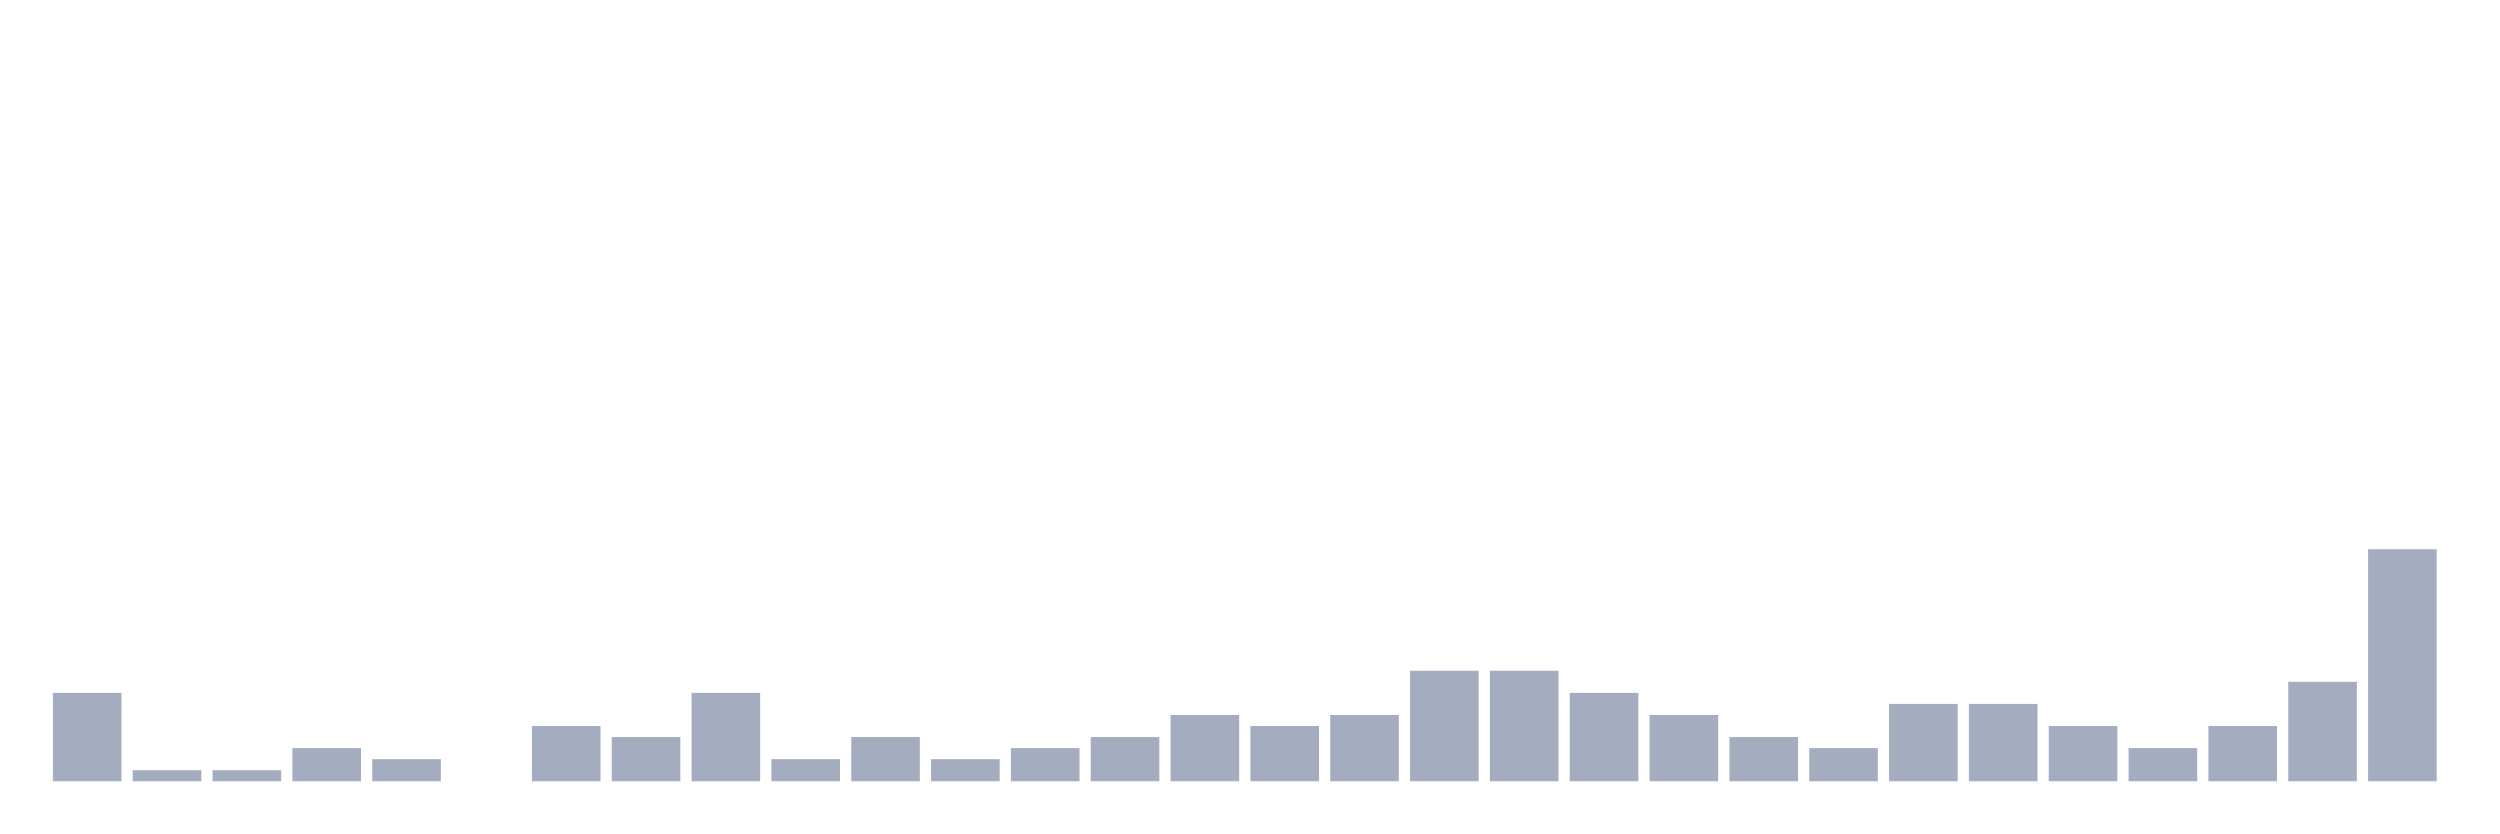
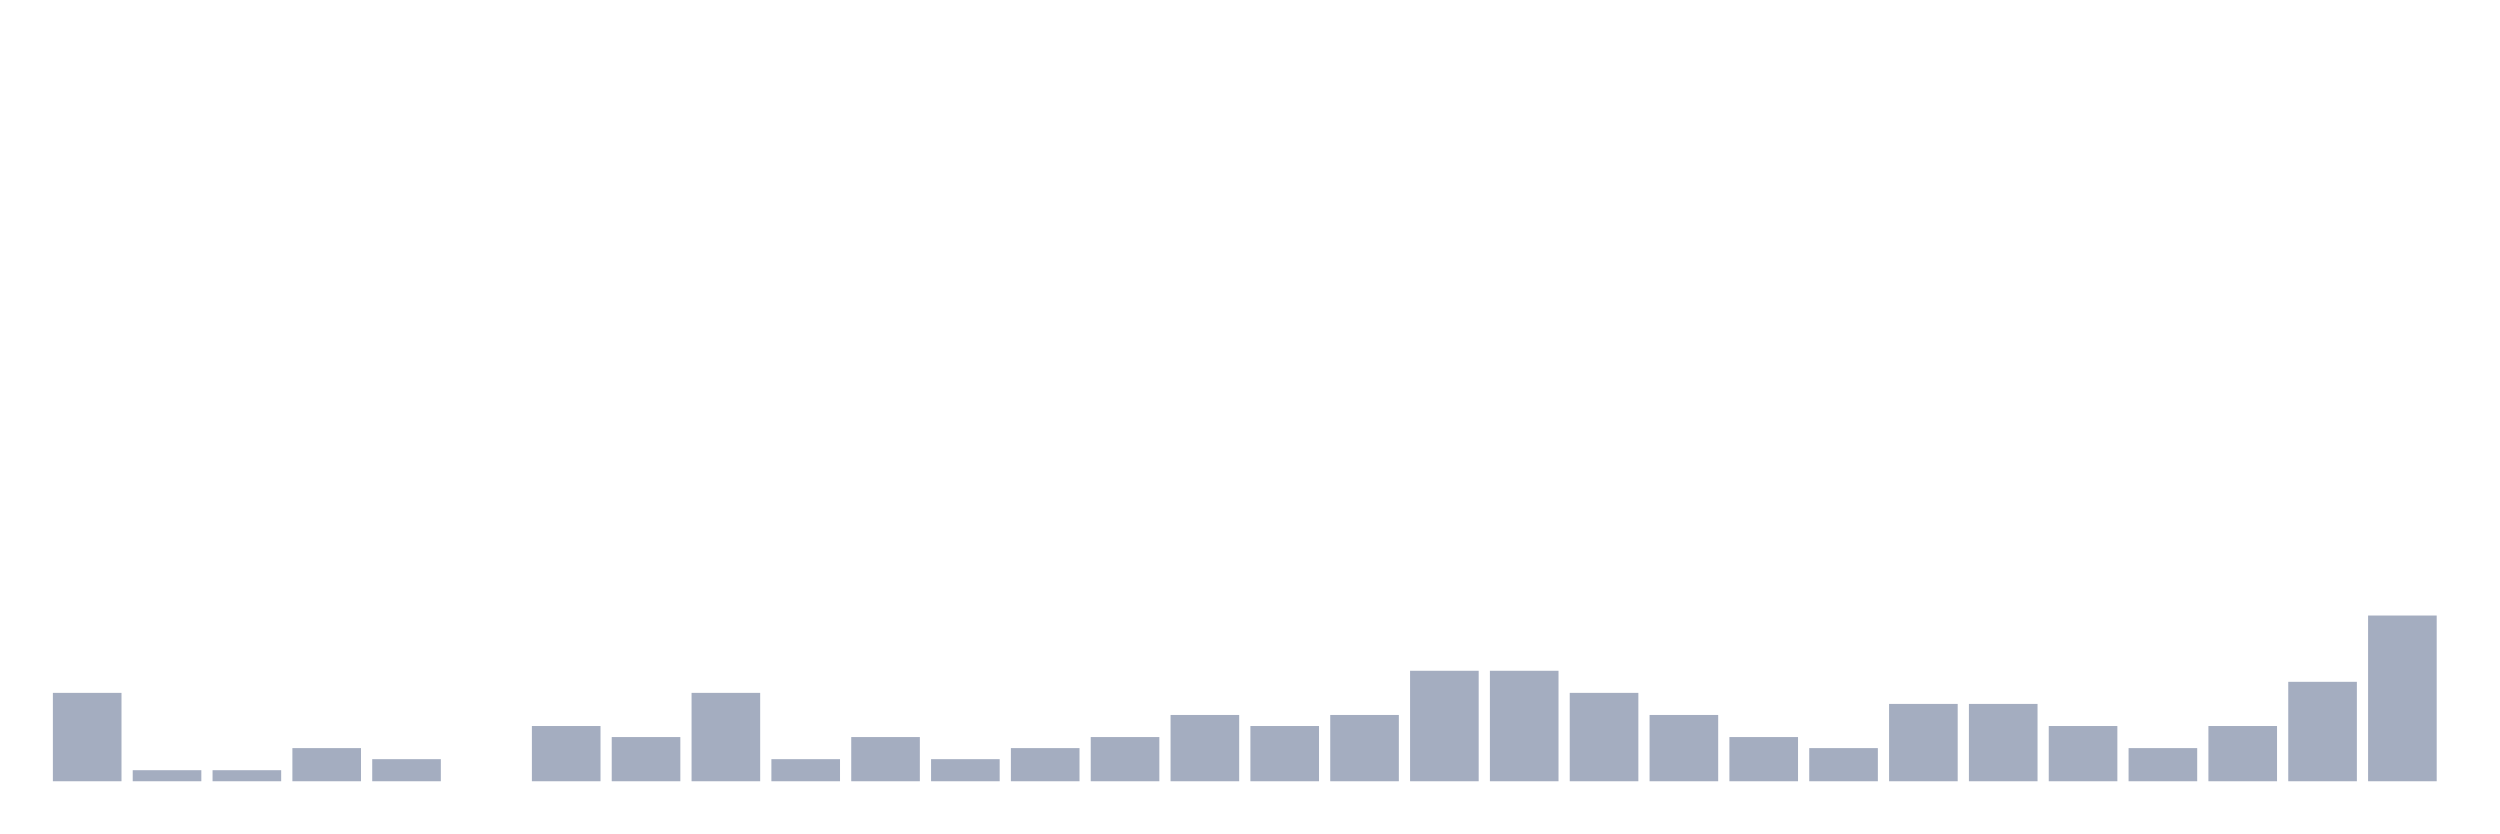
<svg xmlns="http://www.w3.org/2000/svg" viewBox="0 0 480 160">
  <g transform="translate(10,10)">
    <rect class="bar" x="0.153" width="13.175" y="123.03" height="16.97" fill="rgb(164,173,192)" />
    <rect class="bar" x="15.482" width="13.175" y="137.879" height="2.121" fill="rgb(164,173,192)" />
    <rect class="bar" x="30.81" width="13.175" y="137.879" height="2.121" fill="rgb(164,173,192)" />
    <rect class="bar" x="46.138" width="13.175" y="133.636" height="6.364" fill="rgb(164,173,192)" />
    <rect class="bar" x="61.466" width="13.175" y="135.758" height="4.242" fill="rgb(164,173,192)" />
    <rect class="bar" x="76.794" width="13.175" y="140" height="0" fill="rgb(164,173,192)" />
    <rect class="bar" x="92.123" width="13.175" y="129.394" height="10.606" fill="rgb(164,173,192)" />
    <rect class="bar" x="107.451" width="13.175" y="131.515" height="8.485" fill="rgb(164,173,192)" />
    <rect class="bar" x="122.779" width="13.175" y="123.03" height="16.97" fill="rgb(164,173,192)" />
    <rect class="bar" x="138.107" width="13.175" y="135.758" height="4.242" fill="rgb(164,173,192)" />
    <rect class="bar" x="153.436" width="13.175" y="131.515" height="8.485" fill="rgb(164,173,192)" />
    <rect class="bar" x="168.764" width="13.175" y="135.758" height="4.242" fill="rgb(164,173,192)" />
    <rect class="bar" x="184.092" width="13.175" y="133.636" height="6.364" fill="rgb(164,173,192)" />
    <rect class="bar" x="199.42" width="13.175" y="131.515" height="8.485" fill="rgb(164,173,192)" />
    <rect class="bar" x="214.748" width="13.175" y="127.273" height="12.727" fill="rgb(164,173,192)" />
    <rect class="bar" x="230.077" width="13.175" y="129.394" height="10.606" fill="rgb(164,173,192)" />
    <rect class="bar" x="245.405" width="13.175" y="127.273" height="12.727" fill="rgb(164,173,192)" />
    <rect class="bar" x="260.733" width="13.175" y="118.788" height="21.212" fill="rgb(164,173,192)" />
    <rect class="bar" x="276.061" width="13.175" y="118.788" height="21.212" fill="rgb(164,173,192)" />
    <rect class="bar" x="291.39" width="13.175" y="123.03" height="16.97" fill="rgb(164,173,192)" />
    <rect class="bar" x="306.718" width="13.175" y="127.273" height="12.727" fill="rgb(164,173,192)" />
    <rect class="bar" x="322.046" width="13.175" y="131.515" height="8.485" fill="rgb(164,173,192)" />
    <rect class="bar" x="337.374" width="13.175" y="133.636" height="6.364" fill="rgb(164,173,192)" />
    <rect class="bar" x="352.702" width="13.175" y="125.152" height="14.848" fill="rgb(164,173,192)" />
    <rect class="bar" x="368.031" width="13.175" y="125.152" height="14.848" fill="rgb(164,173,192)" />
    <rect class="bar" x="383.359" width="13.175" y="129.394" height="10.606" fill="rgb(164,173,192)" />
    <rect class="bar" x="398.687" width="13.175" y="133.636" height="6.364" fill="rgb(164,173,192)" />
    <rect class="bar" x="414.015" width="13.175" y="129.394" height="10.606" fill="rgb(164,173,192)" />
    <rect class="bar" x="429.344" width="13.175" y="120.909" height="19.091" fill="rgb(164,173,192)" />
-     <rect class="bar" x="444.672" width="13.175" y="95.455" height="44.545" fill="rgb(164,173,192)" />
+     <rect class="bar" x="444.672" width="13.175" y="108.182" height="31.818" fill="rgb(164,173,192)" />
  </g>
</svg>
